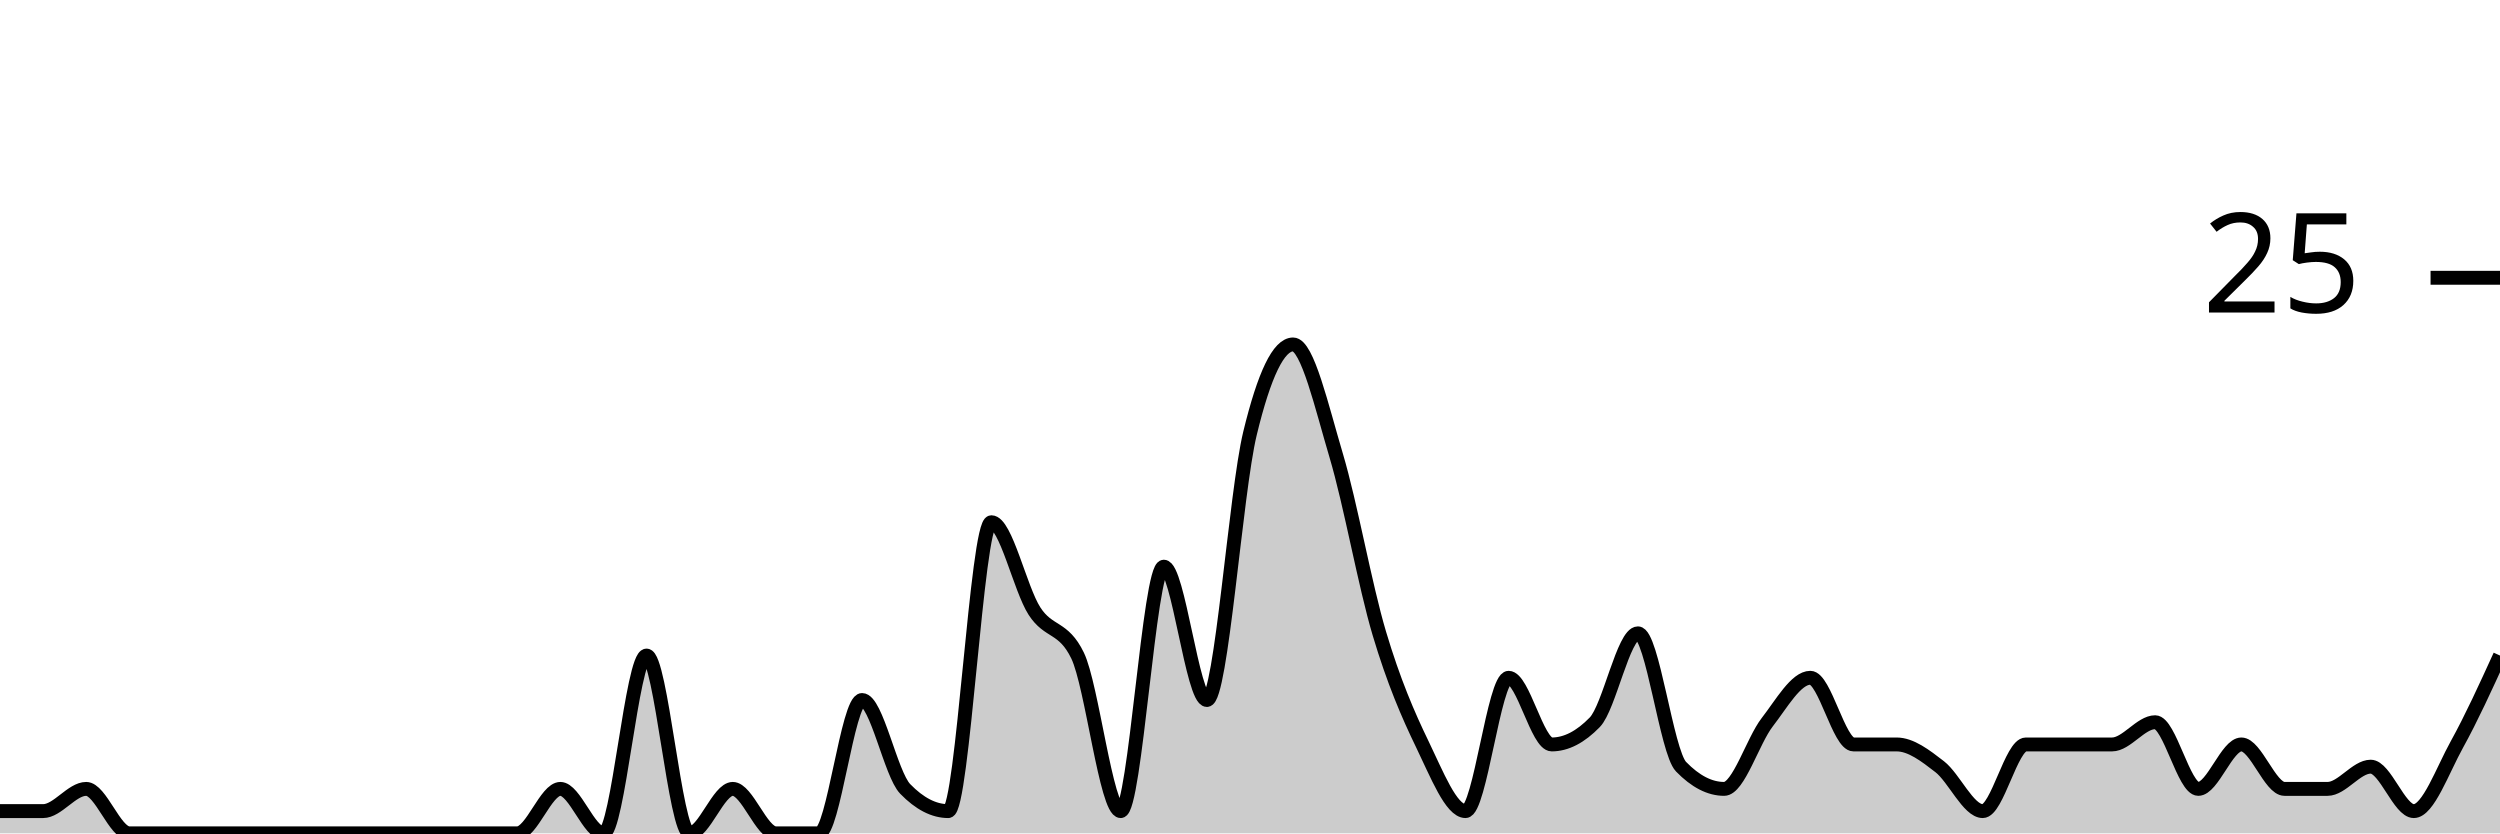
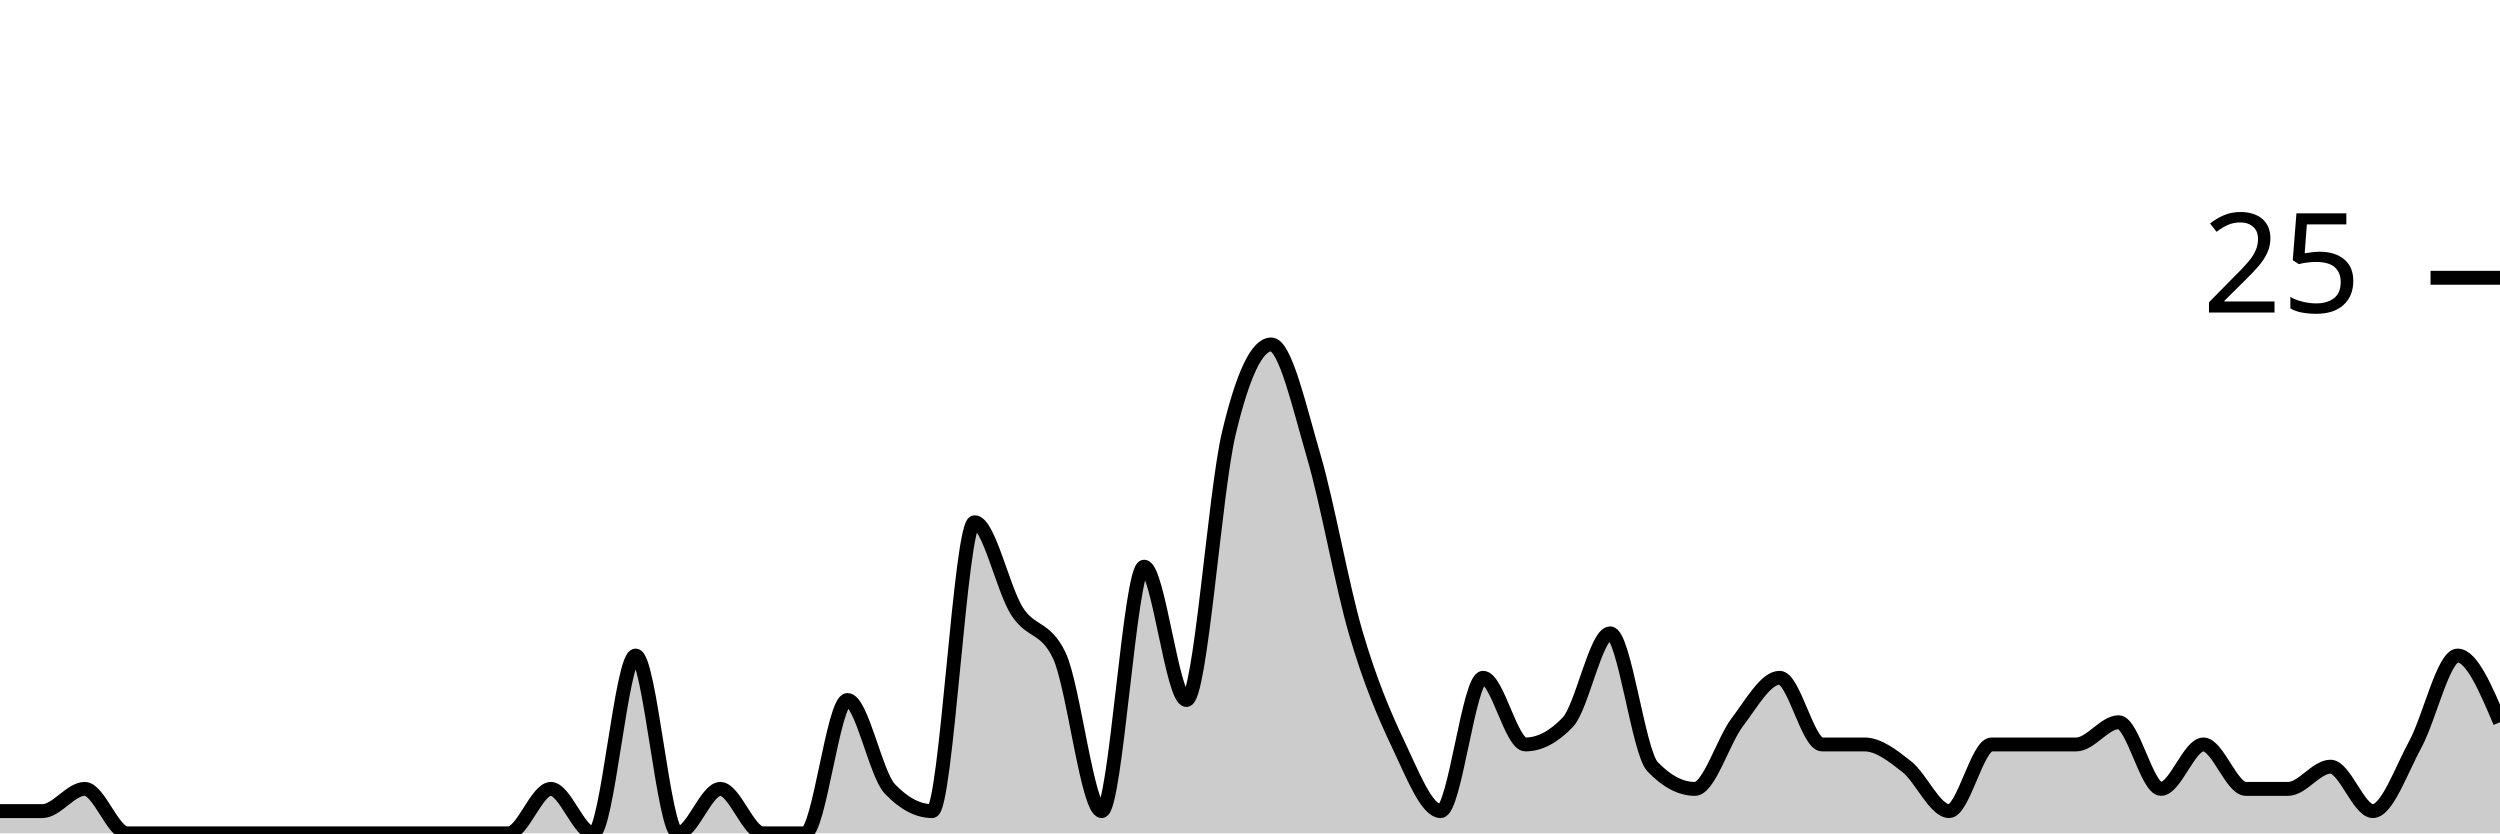
<svg xmlns="http://www.w3.org/2000/svg" viewBox="0 0 180 60">
  <g transform="translate(0,20)">
-     <path class="area" fill="rgba(0, 0, 0, 0.2)" d="M0,38.4C1.034,38.4,2.069,38.4,3.103,38.4C4.138,38.4,5.172,36.8,6.207,36.8C7.241,36.8,8.276,40,9.31,40C10.345,40,11.379,40,12.414,40C13.448,40,14.483,40,15.517,40C16.552,40,17.586,40,18.621,40C19.655,40,20.69,40,21.724,40C22.759,40,23.793,40,24.828,40C25.862,40,26.897,40,27.931,40C28.966,40,30,40,31.034,40C32.069,40,33.103,40,34.138,40C35.172,40,36.207,40,37.241,40C38.276,40,39.31,36.8,40.345,36.8C41.379,36.8,42.414,40,43.448,40C44.483,40,45.517,27.2,46.552,27.2C47.586,27.2,48.621,40,49.655,40C50.69,40,51.724,36.8,52.759,36.8C53.793,36.8,54.828,40,55.862,40C56.897,40,57.931,40,58.966,40C60,40,61.034,30.4,62.069,30.4C63.103,30.4,64.138,35.733,65.172,36.8C66.207,37.867,67.241,38.4,68.276,38.4C69.31,38.4,70.345,17.6,71.379,17.6C72.414,17.6,73.448,22.4,74.483,24C75.517,25.6,76.552,25.067,77.586,27.2C78.621,29.333,79.655,38.4,80.69,38.4C81.724,38.4,82.759,20.8,83.793,20.8C84.828,20.8,85.862,30.4,86.897,30.4C87.931,30.4,88.966,15.467,90,11.2C91.034,6.933,92.069,4.8,93.103,4.8C94.138,4.8,95.172,9.333,96.207,12.8C97.241,16.267,98.276,22.133,99.31,25.6C100.345,29.067,101.379,31.467,102.414,33.6C103.448,35.733,104.483,38.4,105.517,38.4C106.552,38.4,107.586,28.8,108.621,28.8C109.655,28.8,110.69,33.6,111.724,33.6C112.759,33.6,113.793,33.067,114.828,32C115.862,30.933,116.897,25.6,117.931,25.6C118.966,25.6,120,34.133,121.034,35.2C122.069,36.267,123.103,36.8,124.138,36.8C125.172,36.8,126.207,33.333,127.241,32C128.276,30.667,129.31,28.8,130.345,28.8C131.379,28.8,132.414,33.6,133.448,33.6C134.483,33.6,135.517,33.6,136.552,33.6C137.586,33.6,138.621,34.4,139.655,35.2C140.69,36,141.724,38.4,142.759,38.4C143.793,38.4,144.828,33.6,145.862,33.6C146.897,33.6,147.931,33.6,148.966,33.6C150,33.6,151.034,33.6,152.069,33.6C153.103,33.6,154.138,32,155.172,32C156.207,32,157.241,36.8,158.276,36.8C159.31,36.8,160.345,33.6,161.379,33.6C162.414,33.6,163.448,36.8,164.483,36.8C165.517,36.8,166.552,36.8,167.586,36.8C168.621,36.8,169.655,35.2,170.69,35.2C171.724,35.2,172.759,38.4,173.793,38.4C174.828,38.4,175.862,35.467,176.897,33.6C177.931,31.733,178.966,29.467,180,27.2L180,40C178.966,40,177.931,40,176.897,40C175.862,40,174.828,40,173.793,40C172.759,40,171.724,40,170.69,40C169.655,40,168.621,40,167.586,40C166.552,40,165.517,40,164.483,40C163.448,40,162.414,40,161.379,40C160.345,40,159.31,40,158.276,40C157.241,40,156.207,40,155.172,40C154.138,40,153.103,40,152.069,40C151.034,40,150,40,148.966,40C147.931,40,146.897,40,145.862,40C144.828,40,143.793,40,142.759,40C141.724,40,140.69,40,139.655,40C138.621,40,137.586,40,136.552,40C135.517,40,134.483,40,133.448,40C132.414,40,131.379,40,130.345,40C129.31,40,128.276,40,127.241,40C126.207,40,125.172,40,124.138,40C123.103,40,122.069,40,121.034,40C120,40,118.966,40,117.931,40C116.897,40,115.862,40,114.828,40C113.793,40,112.759,40,111.724,40C110.69,40,109.655,40,108.621,40C107.586,40,106.552,40,105.517,40C104.483,40,103.448,40,102.414,40C101.379,40,100.345,40,99.31,40C98.276,40,97.241,40,96.207,40C95.172,40,94.138,40,93.103,40C92.069,40,91.034,40,90,40C88.966,40,87.931,40,86.897,40C85.862,40,84.828,40,83.793,40C82.759,40,81.724,40,80.69,40C79.655,40,78.621,40,77.586,40C76.552,40,75.517,40,74.483,40C73.448,40,72.414,40,71.379,40C70.345,40,69.31,40,68.276,40C67.241,40,66.207,40,65.172,40C64.138,40,63.103,40,62.069,40C61.034,40,60,40,58.966,40C57.931,40,56.897,40,55.862,40C54.828,40,53.793,40,52.759,40C51.724,40,50.69,40,49.655,40C48.621,40,47.586,40,46.552,40C45.517,40,44.483,40,43.448,40C42.414,40,41.379,40,40.345,40C39.31,40,38.276,40,37.241,40C36.207,40,35.172,40,34.138,40C33.103,40,32.069,40,31.034,40C30,40,28.966,40,27.931,40C26.897,40,25.862,40,24.828,40C23.793,40,22.759,40,21.724,40C20.69,40,19.655,40,18.621,40C17.586,40,16.552,40,15.517,40C14.483,40,13.448,40,12.414,40C11.379,40,10.345,40,9.31,40C8.276,40,7.241,40,6.207,40C5.172,40,4.138,40,3.103,40C2.069,40,1.034,40,0,40Z" />
-     <path class="line" stroke="black" fill="none" d="M0,38.4C1.034,38.4,2.069,38.4,3.103,38.4C4.138,38.4,5.172,36.8,6.207,36.8C7.241,36.8,8.276,40,9.31,40C10.345,40,11.379,40,12.414,40C13.448,40,14.483,40,15.517,40C16.552,40,17.586,40,18.621,40C19.655,40,20.69,40,21.724,40C22.759,40,23.793,40,24.828,40C25.862,40,26.897,40,27.931,40C28.966,40,30,40,31.034,40C32.069,40,33.103,40,34.138,40C35.172,40,36.207,40,37.241,40C38.276,40,39.31,36.8,40.345,36.8C41.379,36.8,42.414,40,43.448,40C44.483,40,45.517,27.2,46.552,27.2C47.586,27.2,48.621,40,49.655,40C50.69,40,51.724,36.8,52.759,36.8C53.793,36.8,54.828,40,55.862,40C56.897,40,57.931,40,58.966,40C60,40,61.034,30.4,62.069,30.4C63.103,30.4,64.138,35.733,65.172,36.8C66.207,37.867,67.241,38.4,68.276,38.4C69.31,38.4,70.345,17.6,71.379,17.6C72.414,17.6,73.448,22.4,74.483,24C75.517,25.6,76.552,25.067,77.586,27.2C78.621,29.333,79.655,38.4,80.69,38.4C81.724,38.4,82.759,20.8,83.793,20.8C84.828,20.8,85.862,30.4,86.897,30.4C87.931,30.4,88.966,15.467,90,11.2C91.034,6.933,92.069,4.8,93.103,4.8C94.138,4.8,95.172,9.333,96.207,12.8C97.241,16.267,98.276,22.133,99.31,25.6C100.345,29.067,101.379,31.467,102.414,33.6C103.448,35.733,104.483,38.4,105.517,38.4C106.552,38.4,107.586,28.8,108.621,28.8C109.655,28.8,110.69,33.6,111.724,33.6C112.759,33.6,113.793,33.067,114.828,32C115.862,30.933,116.897,25.6,117.931,25.6C118.966,25.6,120,34.133,121.034,35.2C122.069,36.267,123.103,36.8,124.138,36.8C125.172,36.8,126.207,33.333,127.241,32C128.276,30.667,129.31,28.8,130.345,28.8C131.379,28.8,132.414,33.6,133.448,33.6C134.483,33.6,135.517,33.6,136.552,33.6C137.586,33.6,138.621,34.4,139.655,35.2C140.69,36,141.724,38.4,142.759,38.4C143.793,38.4,144.828,33.6,145.862,33.6C146.897,33.6,147.931,33.6,148.966,33.6C150,33.6,151.034,33.6,152.069,33.6C153.103,33.6,154.138,32,155.172,32C156.207,32,157.241,36.8,158.276,36.8C159.31,36.8,160.345,33.6,161.379,33.6C162.414,33.6,163.448,36.8,164.483,36.8C165.517,36.8,166.552,36.8,167.586,36.8C168.621,36.8,169.655,35.2,170.69,35.2C171.724,35.2,172.759,38.4,173.793,38.4C174.828,38.4,175.862,35.467,176.897,33.6C177.931,31.733,178.966,29.467,180,27.2" />
+     <path class="area" fill="rgba(0, 0, 0, 0.2)" d="M0,38.4C1.017,38.4,2.034,38.4,3.051,38.4C4.068,38.4,5.085,36.8,6.102,36.8C7.119,36.8,8.136,40,9.153,40C10.169,40,11.186,40,12.203,40C13.22,40,14.237,40,15.254,40C16.271,40,17.288,40,18.305,40C19.322,40,20.339,40,21.356,40C22.373,40,23.39,40,24.407,40C25.424,40,26.441,40,27.458,40C28.475,40,29.492,40,30.508,40C31.525,40,32.542,40,33.559,40C34.576,40,35.593,40,36.61,40C37.627,40,38.644,36.8,39.661,36.8C40.678,36.8,41.695,40,42.712,40C43.729,40,44.746,27.2,45.763,27.2C46.78,27.2,47.797,40,48.814,40C49.831,40,50.847,36.8,51.864,36.8C52.881,36.8,53.898,40,54.915,40C55.932,40,56.949,40,57.966,40C58.983,40,60,30.4,61.017,30.4C62.034,30.4,63.051,35.733,64.068,36.8C65.085,37.867,66.102,38.4,67.119,38.4C68.136,38.4,69.153,17.6,70.169,17.6C71.186,17.6,72.203,22.4,73.22,24C74.237,25.6,75.254,25.067,76.271,27.2C77.288,29.333,78.305,38.4,79.322,38.4C80.339,38.4,81.356,20.8,82.373,20.8C83.39,20.8,84.407,30.4,85.424,30.4C86.441,30.4,87.458,15.467,88.475,11.2C89.492,6.933,90.508,4.8,91.525,4.8C92.542,4.8,93.559,9.333,94.576,12.8C95.593,16.267,96.61,22.133,97.627,25.6C98.644,29.067,99.661,31.467,100.678,33.6C101.695,35.733,102.712,38.4,103.729,38.4C104.746,38.4,105.763,28.8,106.78,28.8C107.797,28.8,108.814,33.6,109.831,33.6C110.847,33.6,111.864,33.067,112.881,32C113.898,30.933,114.915,25.6,115.932,25.6C116.949,25.6,117.966,34.133,118.983,35.2C120,36.267,121.017,36.8,122.034,36.8C123.051,36.8,124.068,33.333,125.085,32C126.102,30.667,127.119,28.8,128.136,28.8C129.153,28.8,130.169,33.6,131.186,33.6C132.203,33.6,133.22,33.6,134.237,33.6C135.254,33.6,136.271,34.4,137.288,35.2C138.305,36,139.322,38.4,140.339,38.4C141.356,38.4,142.373,33.6,143.39,33.6C144.407,33.6,145.424,33.6,146.441,33.6C147.458,33.6,148.475,33.6,149.492,33.6C150.508,33.6,151.525,32,152.542,32C153.559,32,154.576,36.8,155.593,36.8C156.61,36.8,157.627,33.6,158.644,33.6C159.661,33.6,160.678,36.8,161.695,36.8C162.712,36.8,163.729,36.8,164.746,36.8C165.763,36.8,166.78,35.2,167.797,35.2C168.814,35.2,169.831,38.4,170.847,38.4C171.864,38.4,172.881,35.467,173.898,33.6C174.915,31.733,175.932,27.2,176.949,27.2C177.966,27.2,178.983,29.6,180,32L180,40C178.983,40,177.966,40,176.949,40C175.932,40,174.915,40,173.898,40C172.881,40,171.864,40,170.847,40C169.831,40,168.814,40,167.797,40C166.78,40,165.763,40,164.746,40C163.729,40,162.712,40,161.695,40C160.678,40,159.661,40,158.644,40C157.627,40,156.61,40,155.593,40C154.576,40,153.559,40,152.542,40C151.525,40,150.508,40,149.492,40C148.475,40,147.458,40,146.441,40C145.424,40,144.407,40,143.39,40C142.373,40,141.356,40,140.339,40C139.322,40,138.305,40,137.288,40C136.271,40,135.254,40,134.237,40C133.22,40,132.203,40,131.186,40C130.169,40,129.153,40,128.136,40C127.119,40,126.102,40,125.085,40C124.068,40,123.051,40,122.034,40C121.017,40,120,40,118.983,40C117.966,40,116.949,40,115.932,40C114.915,40,113.898,40,112.881,40C111.864,40,110.847,40,109.831,40C108.814,40,107.797,40,106.78,40C105.763,40,104.746,40,103.729,40C102.712,40,101.695,40,100.678,40C99.661,40,98.644,40,97.627,40C96.61,40,95.593,40,94.576,40C93.559,40,92.542,40,91.525,40C90.508,40,89.492,40,88.475,40C87.458,40,86.441,40,85.424,40C84.407,40,83.39,40,82.373,40C81.356,40,80.339,40,79.322,40C78.305,40,77.288,40,76.271,40C75.254,40,74.237,40,73.22,40C72.203,40,71.186,40,70.169,40C69.153,40,68.136,40,67.119,40C66.102,40,65.085,40,64.068,40C63.051,40,62.034,40,61.017,40C60,40,58.983,40,57.966,40C56.949,40,55.932,40,54.915,40C53.898,40,52.881,40,51.864,40C50.847,40,49.831,40,48.814,40C47.797,40,46.78,40,45.763,40C44.746,40,43.729,40,42.712,40C41.695,40,40.678,40,39.661,40C38.644,40,37.627,40,36.61,40C35.593,40,34.576,40,33.559,40C32.542,40,31.525,40,30.508,40C29.492,40,28.475,40,27.458,40C26.441,40,25.424,40,24.407,40C23.39,40,22.373,40,21.356,40C20.339,40,19.322,40,18.305,40C17.288,40,16.271,40,15.254,40C14.237,40,13.22,40,12.203,40C11.186,40,10.169,40,9.153,40C8.136,40,7.119,40,6.102,40C5.085,40,4.068,40,3.051,40C2.034,40,1.017,40,0,40Z" />
+     <path class="line" stroke="black" fill="none" d="M0,38.4C1.017,38.4,2.034,38.4,3.051,38.4C4.068,38.4,5.085,36.8,6.102,36.8C7.119,36.8,8.136,40,9.153,40C10.169,40,11.186,40,12.203,40C13.22,40,14.237,40,15.254,40C16.271,40,17.288,40,18.305,40C19.322,40,20.339,40,21.356,40C22.373,40,23.39,40,24.407,40C25.424,40,26.441,40,27.458,40C28.475,40,29.492,40,30.508,40C31.525,40,32.542,40,33.559,40C34.576,40,35.593,40,36.61,40C37.627,40,38.644,36.8,39.661,36.8C40.678,36.8,41.695,40,42.712,40C43.729,40,44.746,27.2,45.763,27.2C46.78,27.2,47.797,40,48.814,40C49.831,40,50.847,36.8,51.864,36.8C52.881,36.8,53.898,40,54.915,40C55.932,40,56.949,40,57.966,40C58.983,40,60,30.4,61.017,30.4C62.034,30.4,63.051,35.733,64.068,36.8C65.085,37.867,66.102,38.4,67.119,38.4C68.136,38.4,69.153,17.6,70.169,17.6C71.186,17.6,72.203,22.4,73.22,24C74.237,25.6,75.254,25.067,76.271,27.2C77.288,29.333,78.305,38.4,79.322,38.4C80.339,38.4,81.356,20.8,82.373,20.8C83.39,20.8,84.407,30.4,85.424,30.4C86.441,30.4,87.458,15.467,88.475,11.2C89.492,6.933,90.508,4.8,91.525,4.8C92.542,4.8,93.559,9.333,94.576,12.8C95.593,16.267,96.61,22.133,97.627,25.6C98.644,29.067,99.661,31.467,100.678,33.6C101.695,35.733,102.712,38.4,103.729,38.4C104.746,38.4,105.763,28.8,106.78,28.8C107.797,28.8,108.814,33.6,109.831,33.6C110.847,33.6,111.864,33.067,112.881,32C113.898,30.933,114.915,25.6,115.932,25.6C116.949,25.6,117.966,34.133,118.983,35.2C120,36.267,121.017,36.8,122.034,36.8C123.051,36.8,124.068,33.333,125.085,32C126.102,30.667,127.119,28.8,128.136,28.8C129.153,28.8,130.169,33.6,131.186,33.6C132.203,33.6,133.22,33.6,134.237,33.6C135.254,33.6,136.271,34.4,137.288,35.2C138.305,36,139.322,38.4,140.339,38.4C141.356,38.4,142.373,33.6,143.39,33.6C144.407,33.6,145.424,33.6,146.441,33.6C147.458,33.6,148.475,33.6,149.492,33.6C150.508,33.6,151.525,32,152.542,32C153.559,32,154.576,36.8,155.593,36.8C156.61,36.8,157.627,33.6,158.644,33.6C159.661,33.6,160.678,36.8,161.695,36.8C162.712,36.8,163.729,36.8,164.746,36.8C165.763,36.8,166.78,35.2,167.797,35.2C168.814,35.2,169.831,38.4,170.847,38.4C171.864,38.4,172.881,35.467,173.898,33.6C174.915,31.733,175.932,27.2,176.949,27.2C177.966,27.2,178.983,29.6,180,32" />
    <path class="axis-ceiling" stroke-width="1" stroke="black" fill="none" d="M175,0L180,0" />
    <text class="axis-ceiling-label" font-family="sans-serif" text-anchor="end" font-size="10px" x="170" y="2.5">25</text>
  </g>
</svg>
